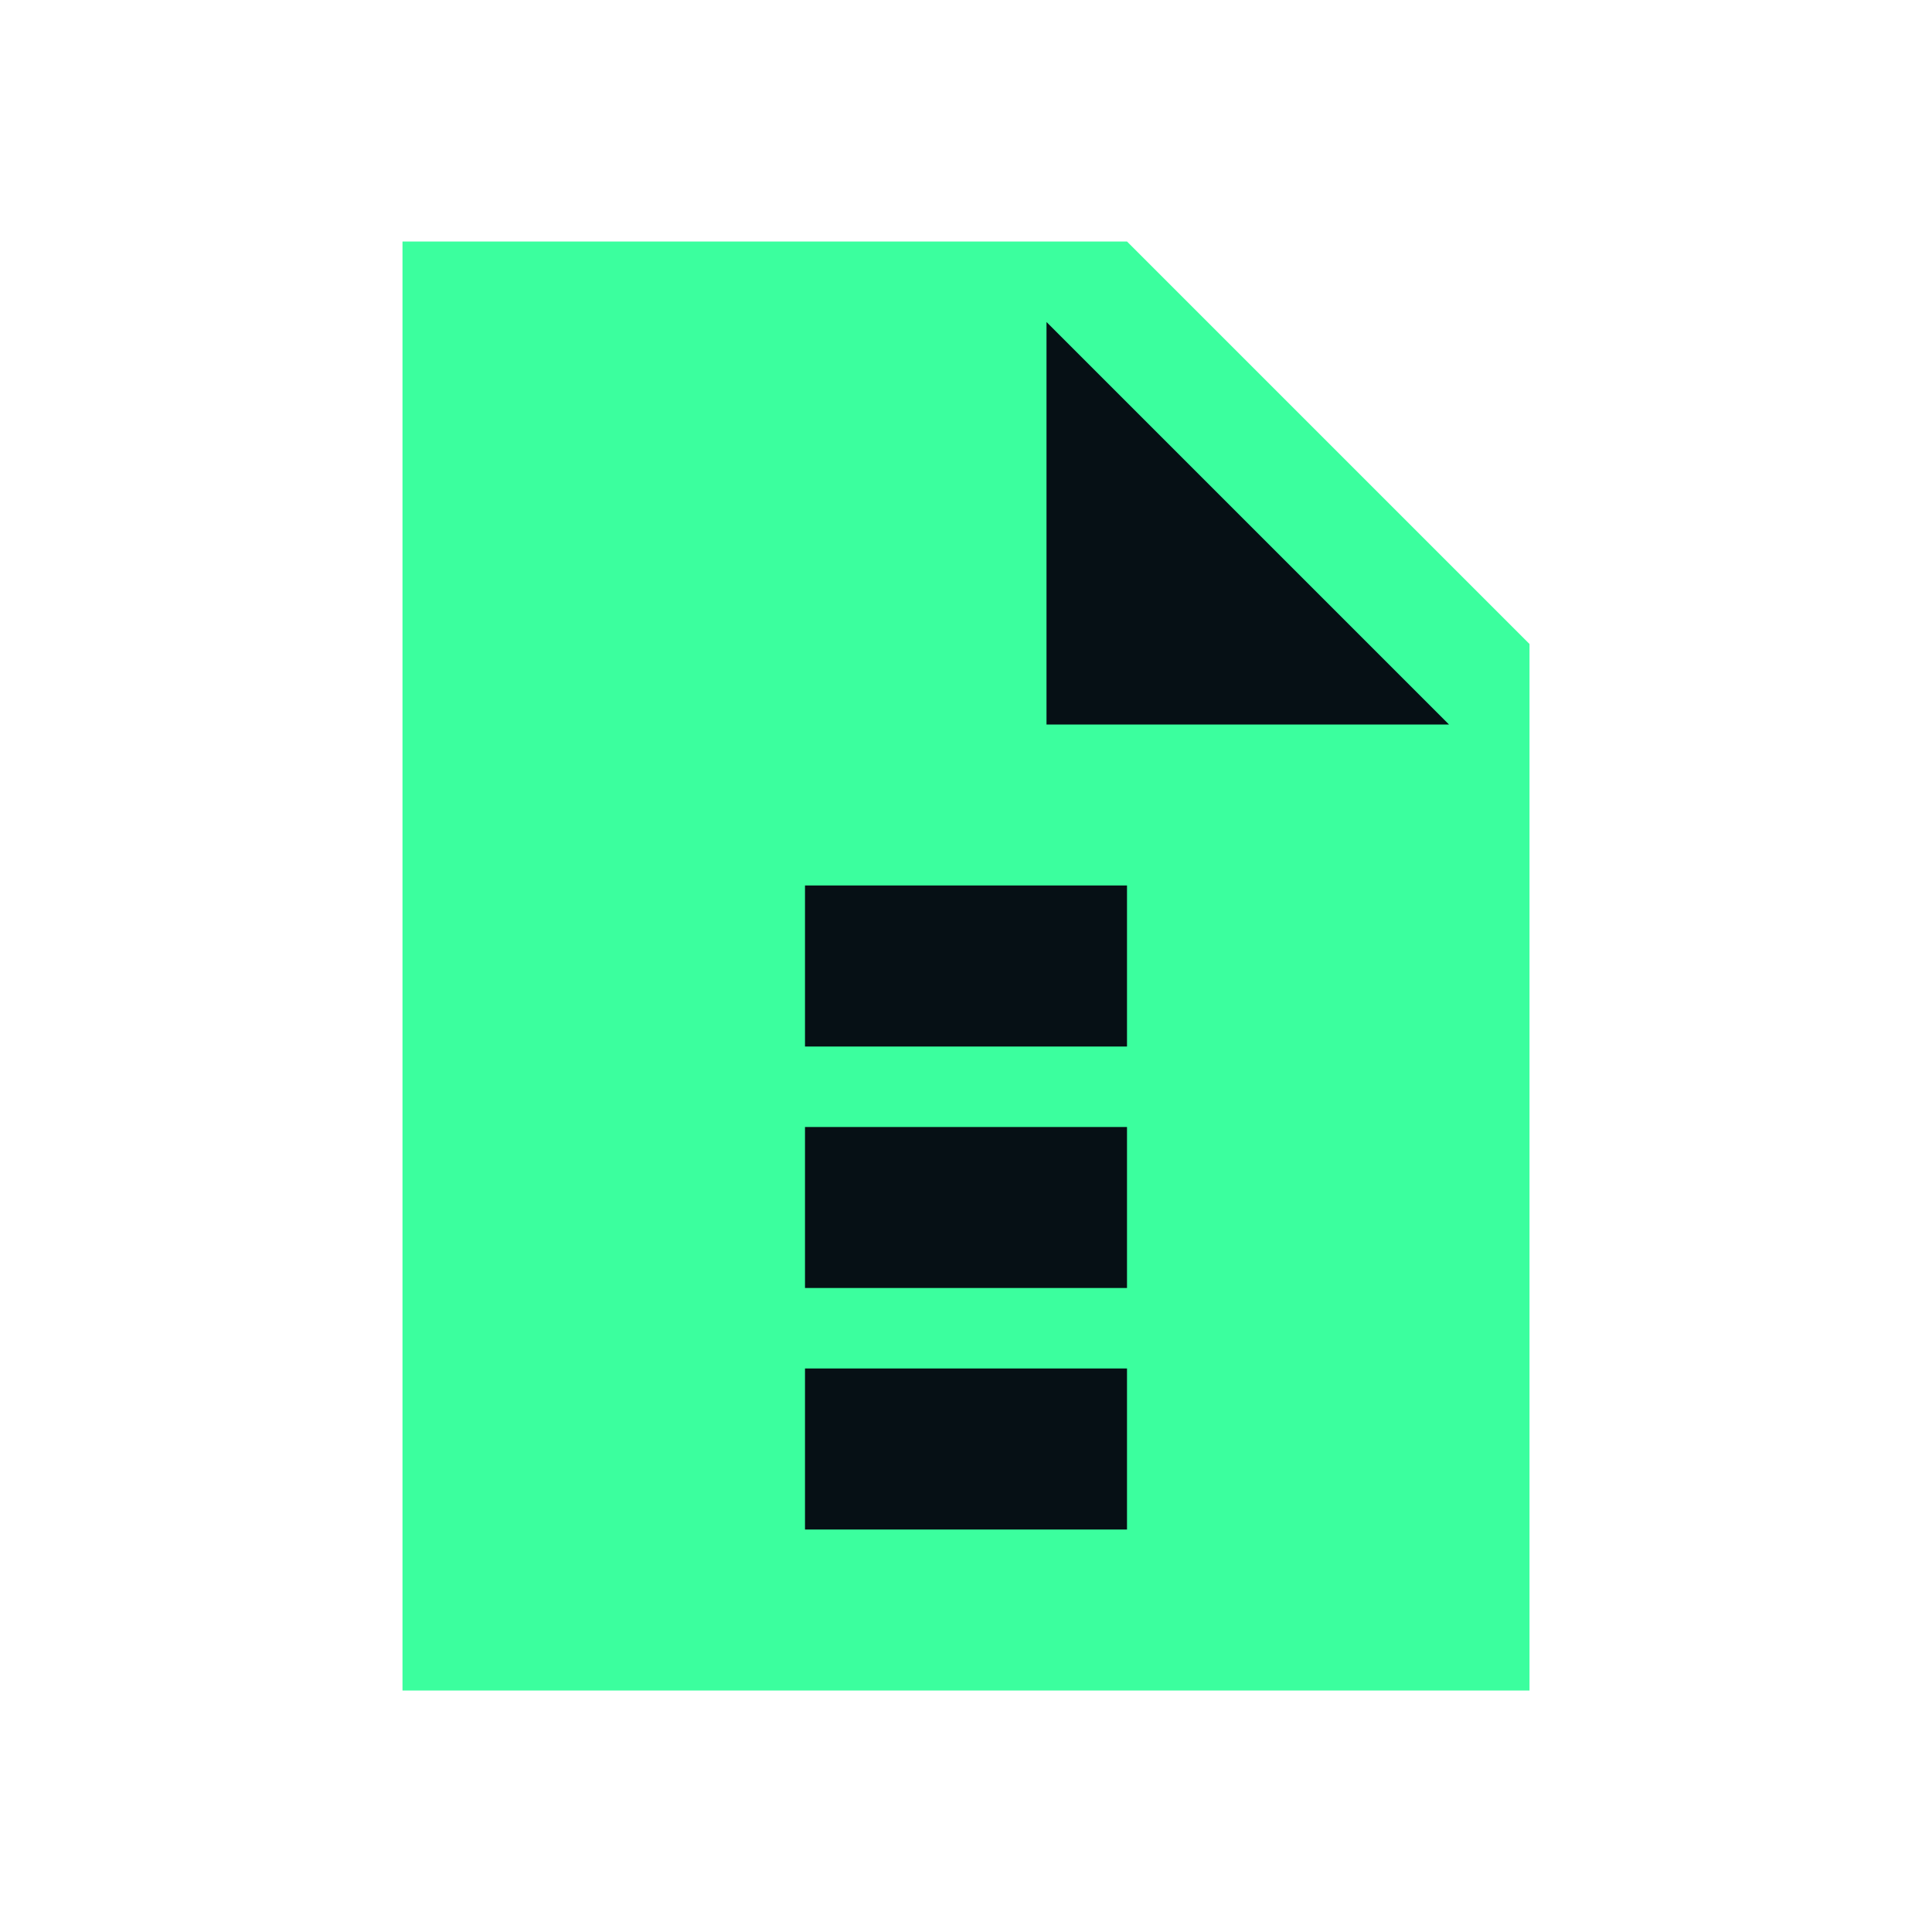
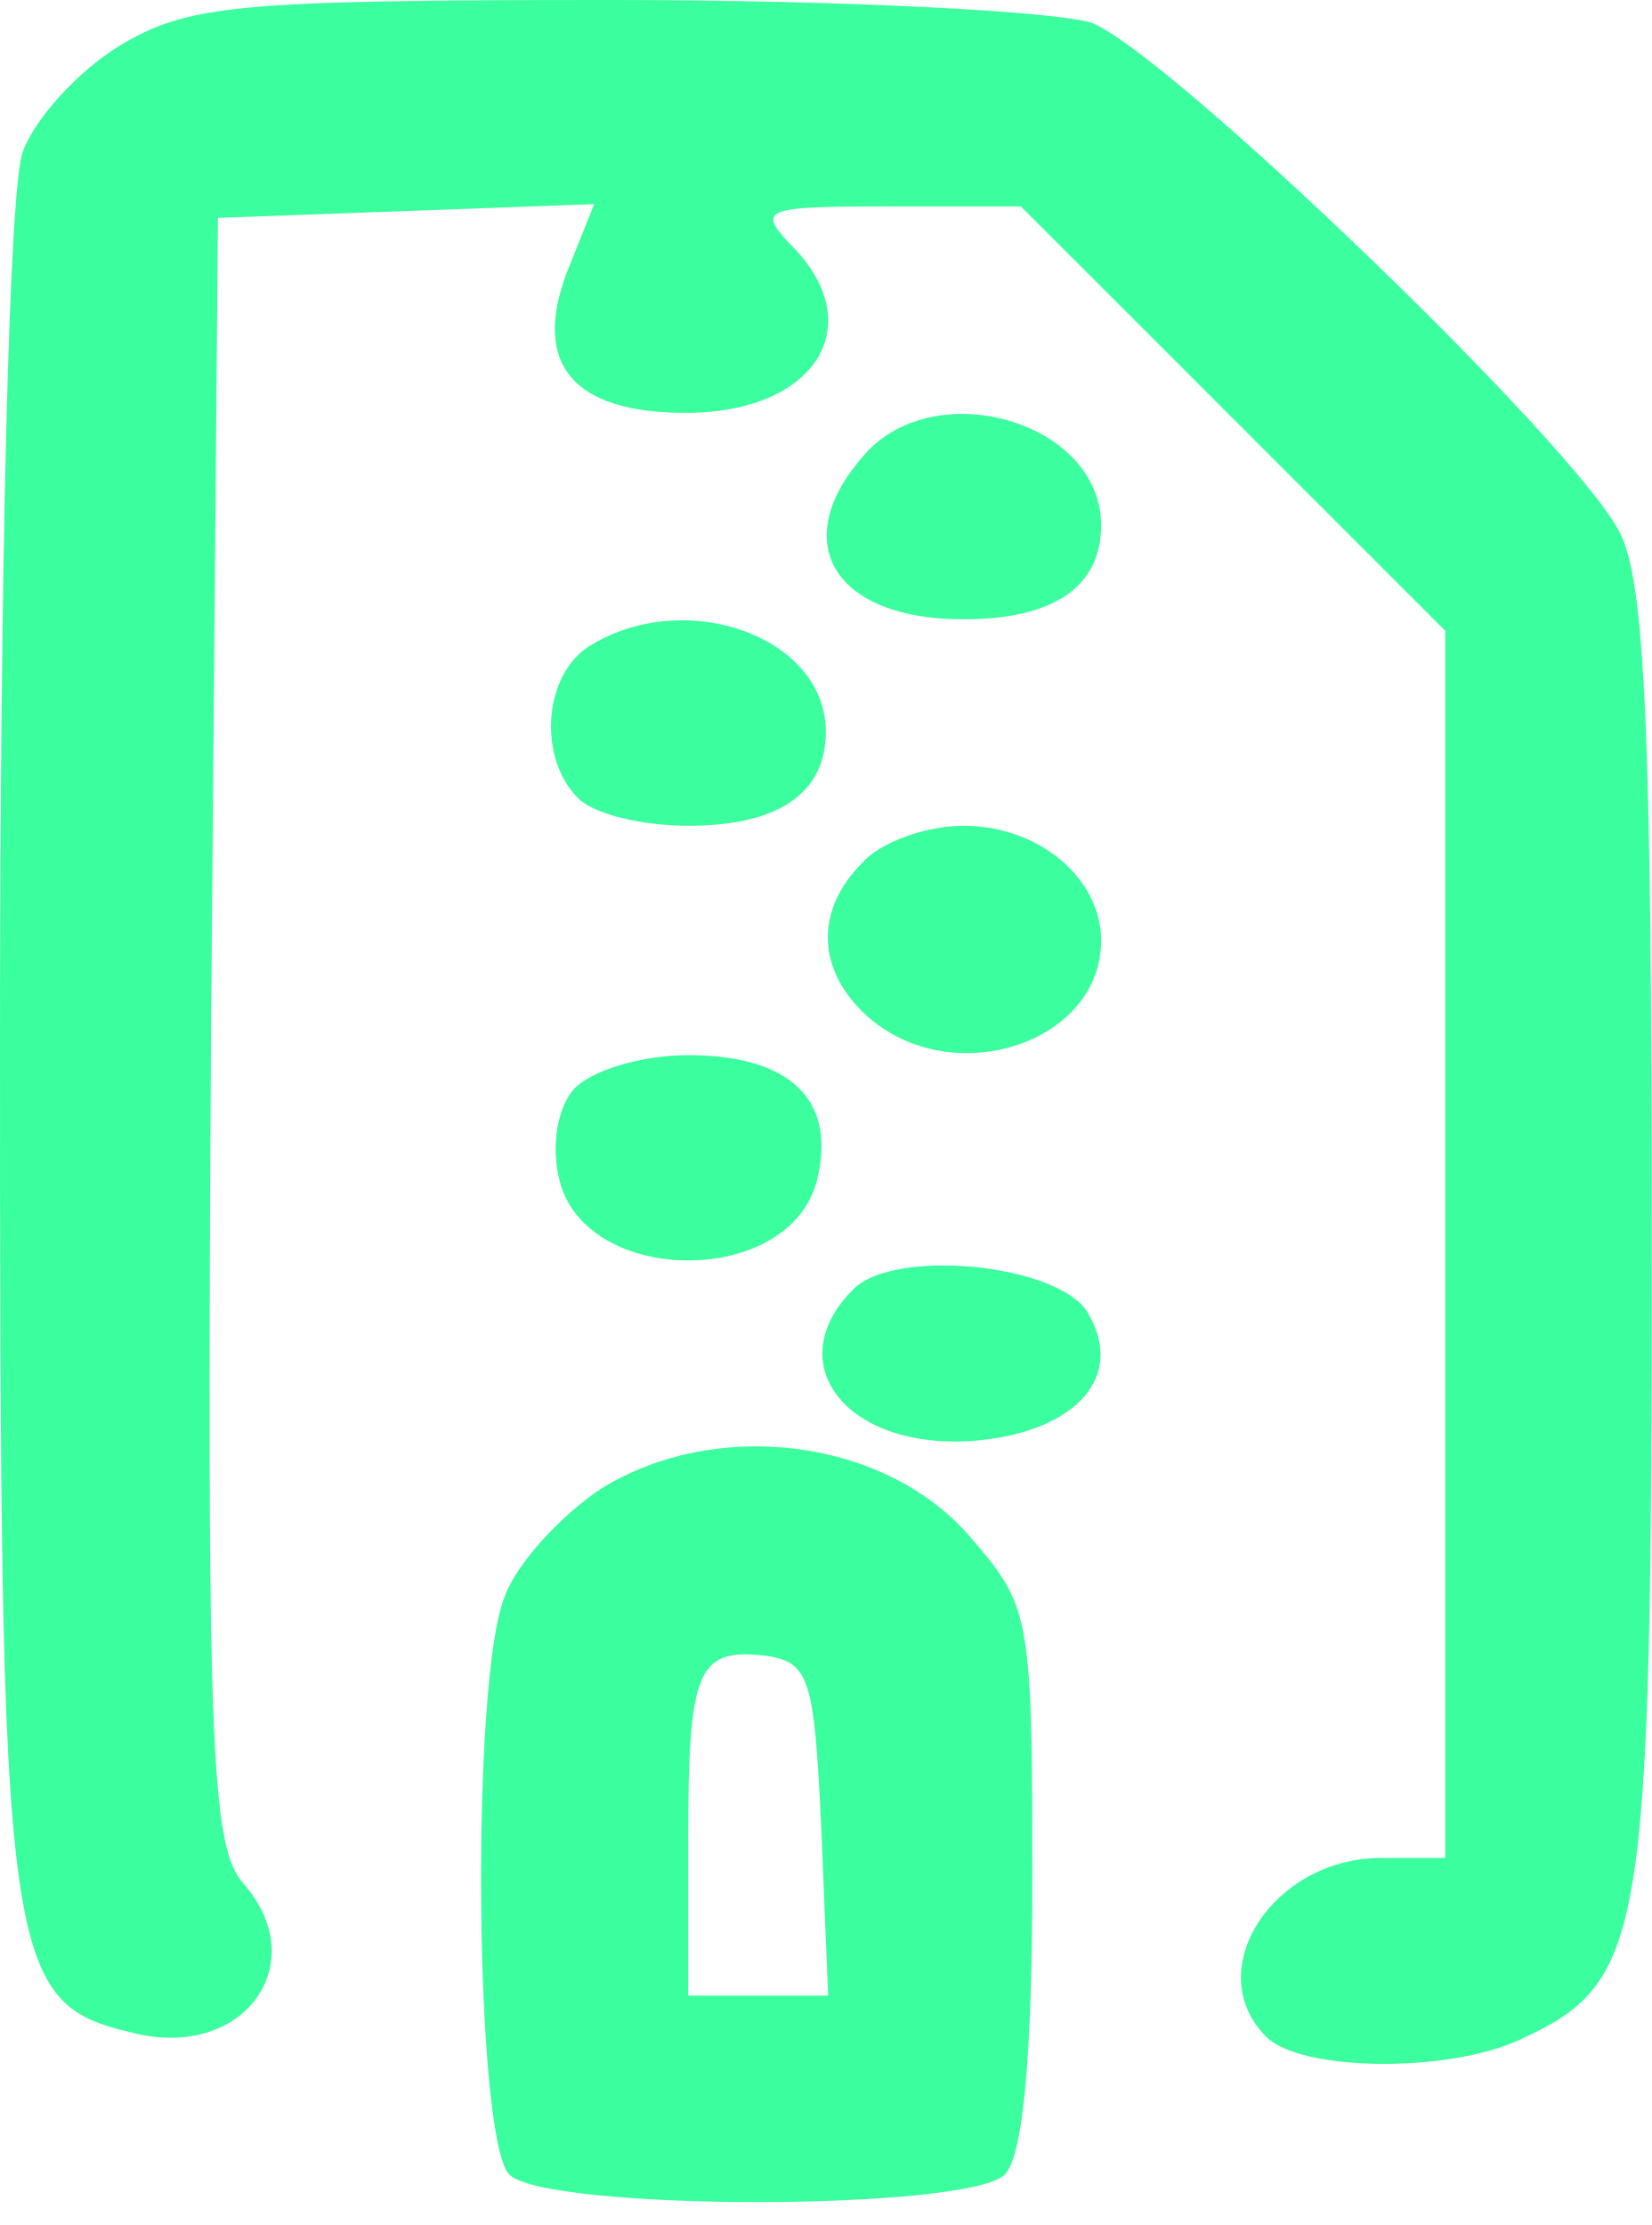
- <svg xmlns="http://www.w3.org/2000/svg" viewBox="0 0 24 24" fill="#3bff9e">
-   <path d="M5 3h9l5 5v13H5z" />
-   <path fill="#061015" d="M13 4v5h5zM10 11h4v2h-4zm0 3h4v2h-4zm0 3h4v2h-4z" />
+ <svg xmlns="http://www.w3.org/2000/svg" viewBox="0 0 72 97" preserveAspectRatio="xMidYMid meet">
+   <g transform="translate(0,97) scale(0.1,-0.1)" fill="#3bff9e">
+     <path d="M52 950 c-18 -11 -37 -32 -42 -46 -6 -15 -10 -177 -10 -390 0 -399 2 -417 57 -430 49 -13 80 30 49 65 -14 16 -16 59 -14 372 l3 354 82 3 82 3 -12 -30 c-15 -40 3 -61 52 -61 57 0 81 39 45 74 -14 15 -10 16 43 16 l58 0 93 -93 92 -92 0 -268 0 -267 -28 0 c-47 0 -79 -49 -50 -78 15 -15 79 -16 111 -1 54 25 57 43 57 349 0 222 -3 287 -14 308 -20 39 -197 209 -230 222 -15 5 -107 10 -209 10 -164 0 -185 -2 -215 -20z M377 772 c-34 -38 -14 -72 43 -72 39 0 60 14 60 41 0 45 -72 66 -103 31z M258 689 c-21 -12 -24 -49 -6 -67 7 -7 28 -12 48 -12 39 0 60 14 60 41 0 41 -60 63 -102 38z M376 594 c-21 -21 -20 -47 2 -67 37 -33 102 -12 102 33 0 27 -27 50 -60 50 -16 0 -36 -7 -44 -16z M250 495 c-7 -8 -10 -25 -6 -40 12 -46 100 -46 112 0 9 35 -11 55 -56 55 -21 0 -43 -7 -50 -15z M372 408 c-33 -33 -2 -71 54 -66 43 4 65 28 48 56 -13 21 -84 28 -102 10z M262 321 c-18 -12 -37 -33 -42 -47 -15 -37 -13 -237 2 -252 16 -16 200 -16 216 0 8 8 12 52 12 130 0 115 -1 118 -28 149 -37 42 -110 51 -160 20z m96 -148 l3 -73 -31 0 -30 0 0 68 c0 75 4 84 35 80 18 -3 20 -11 23 -75z" />
+   </g>
</svg>
